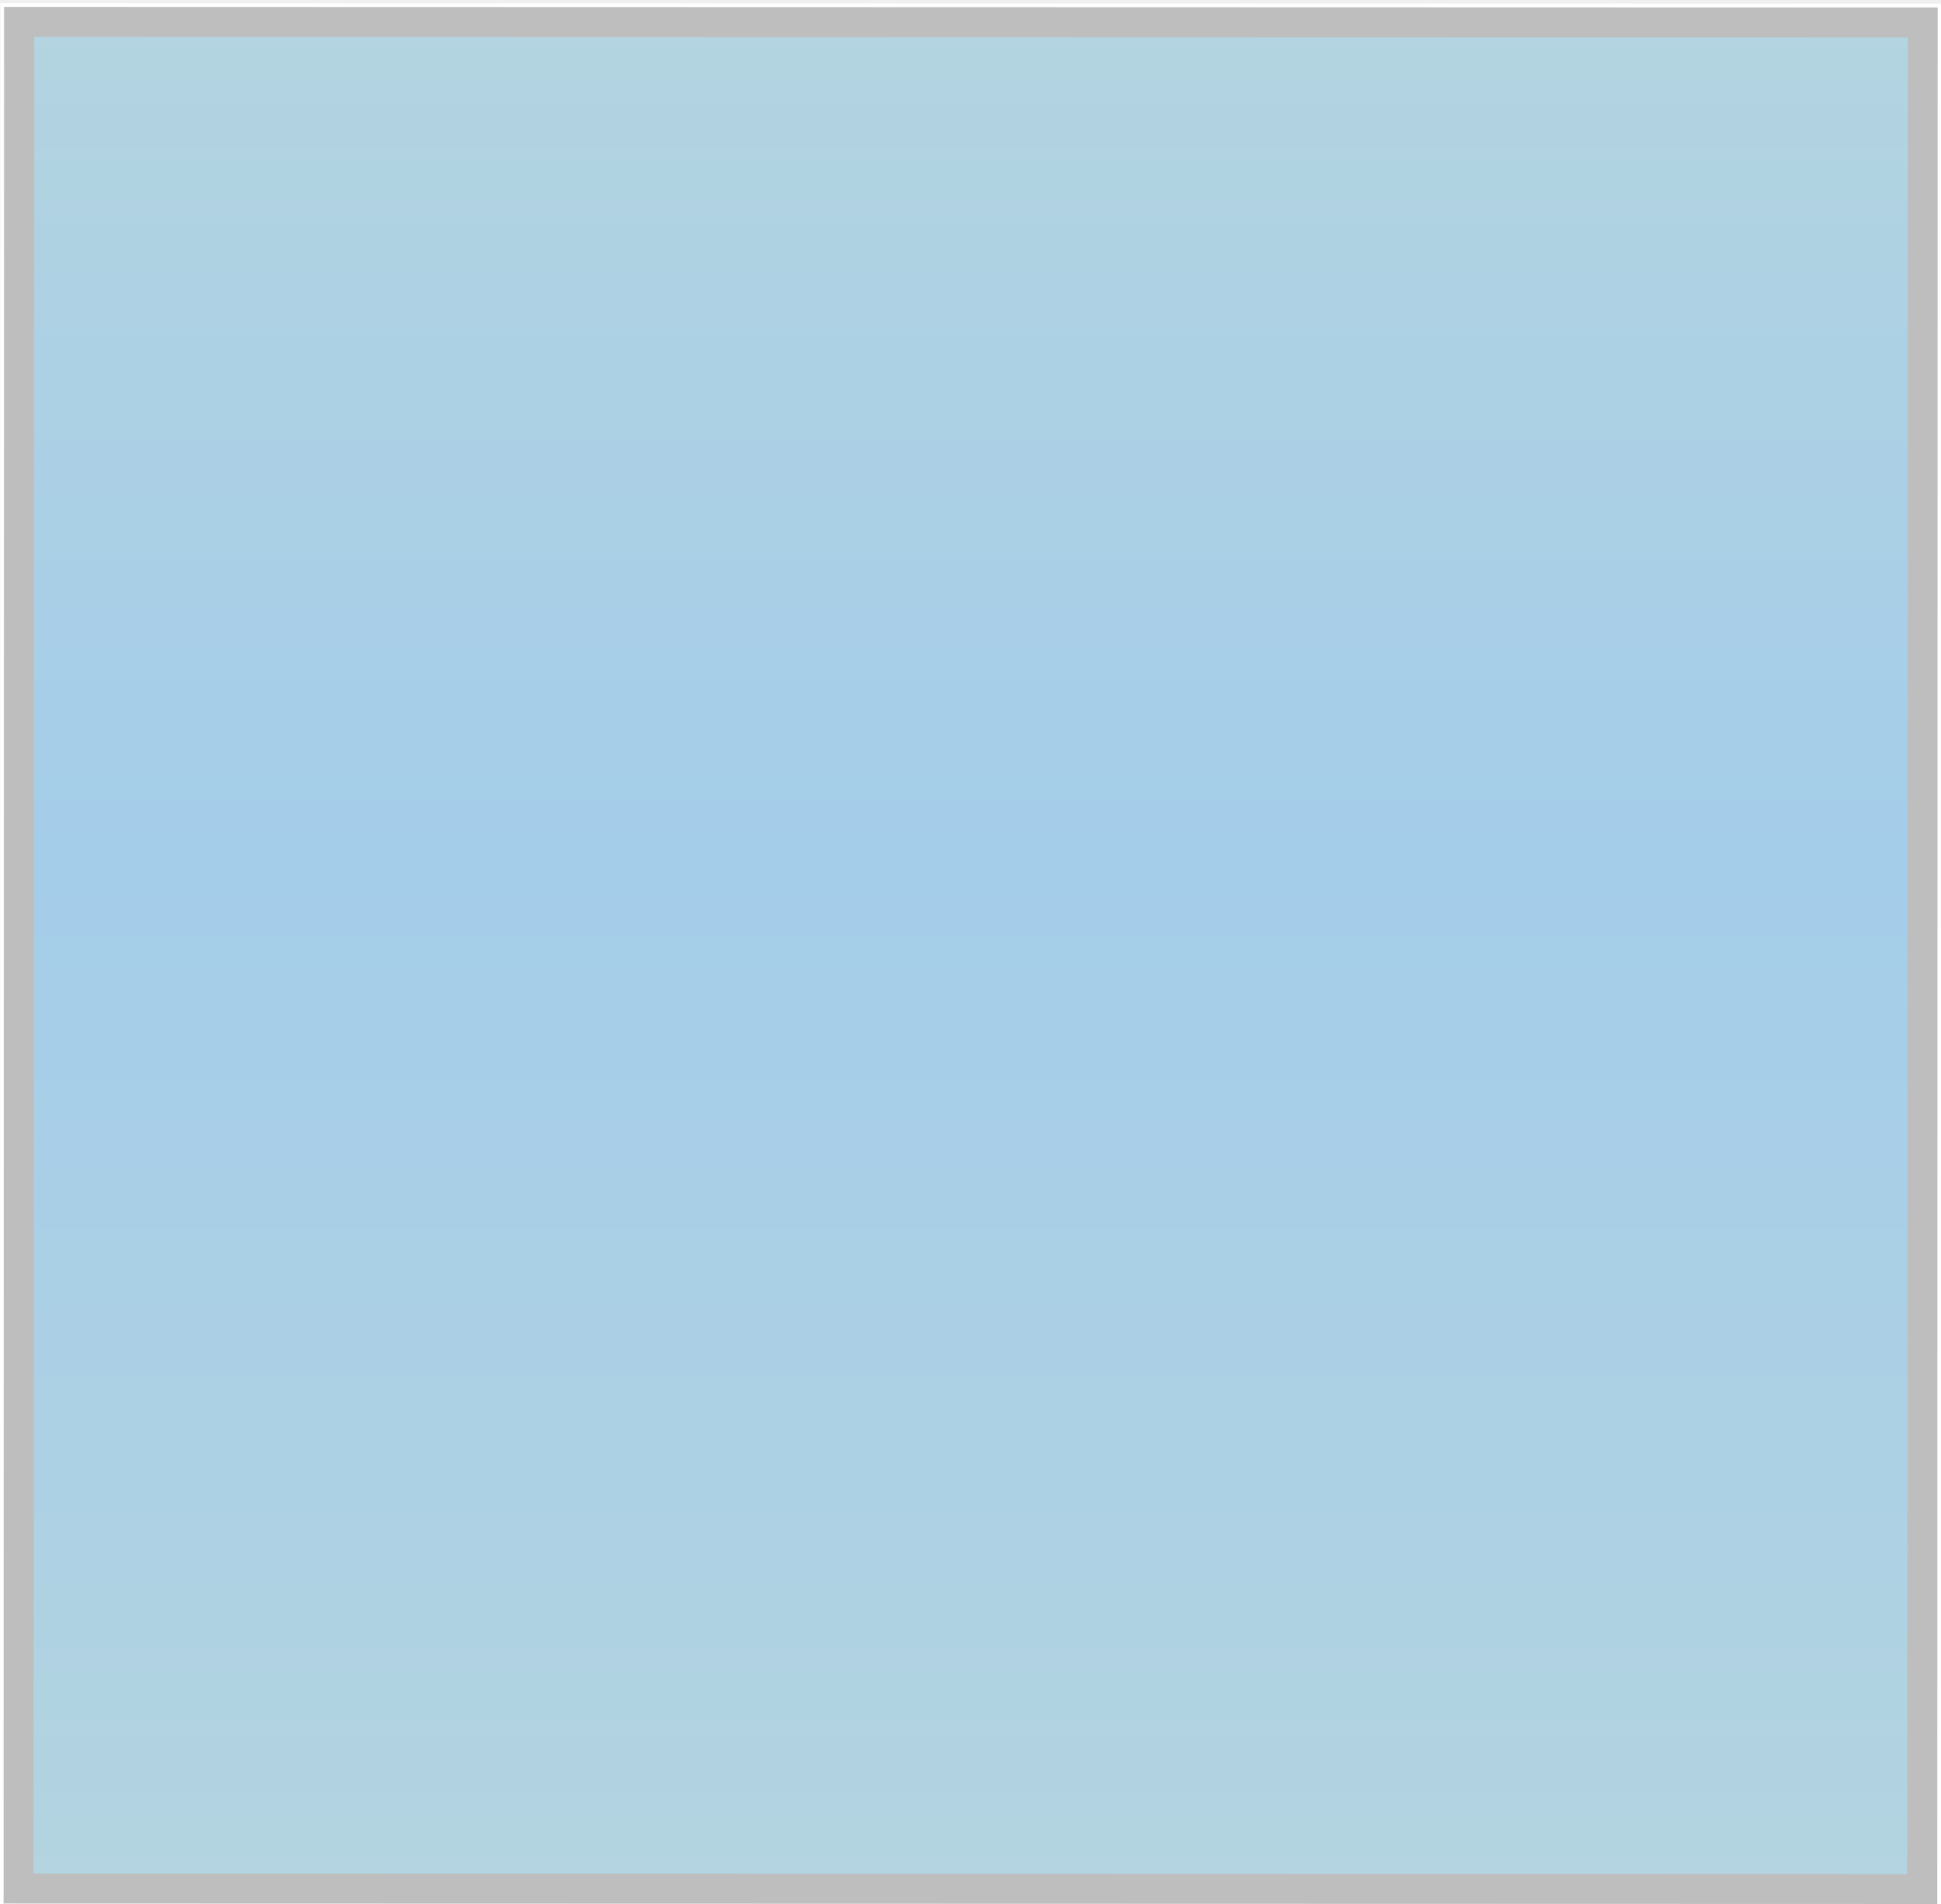
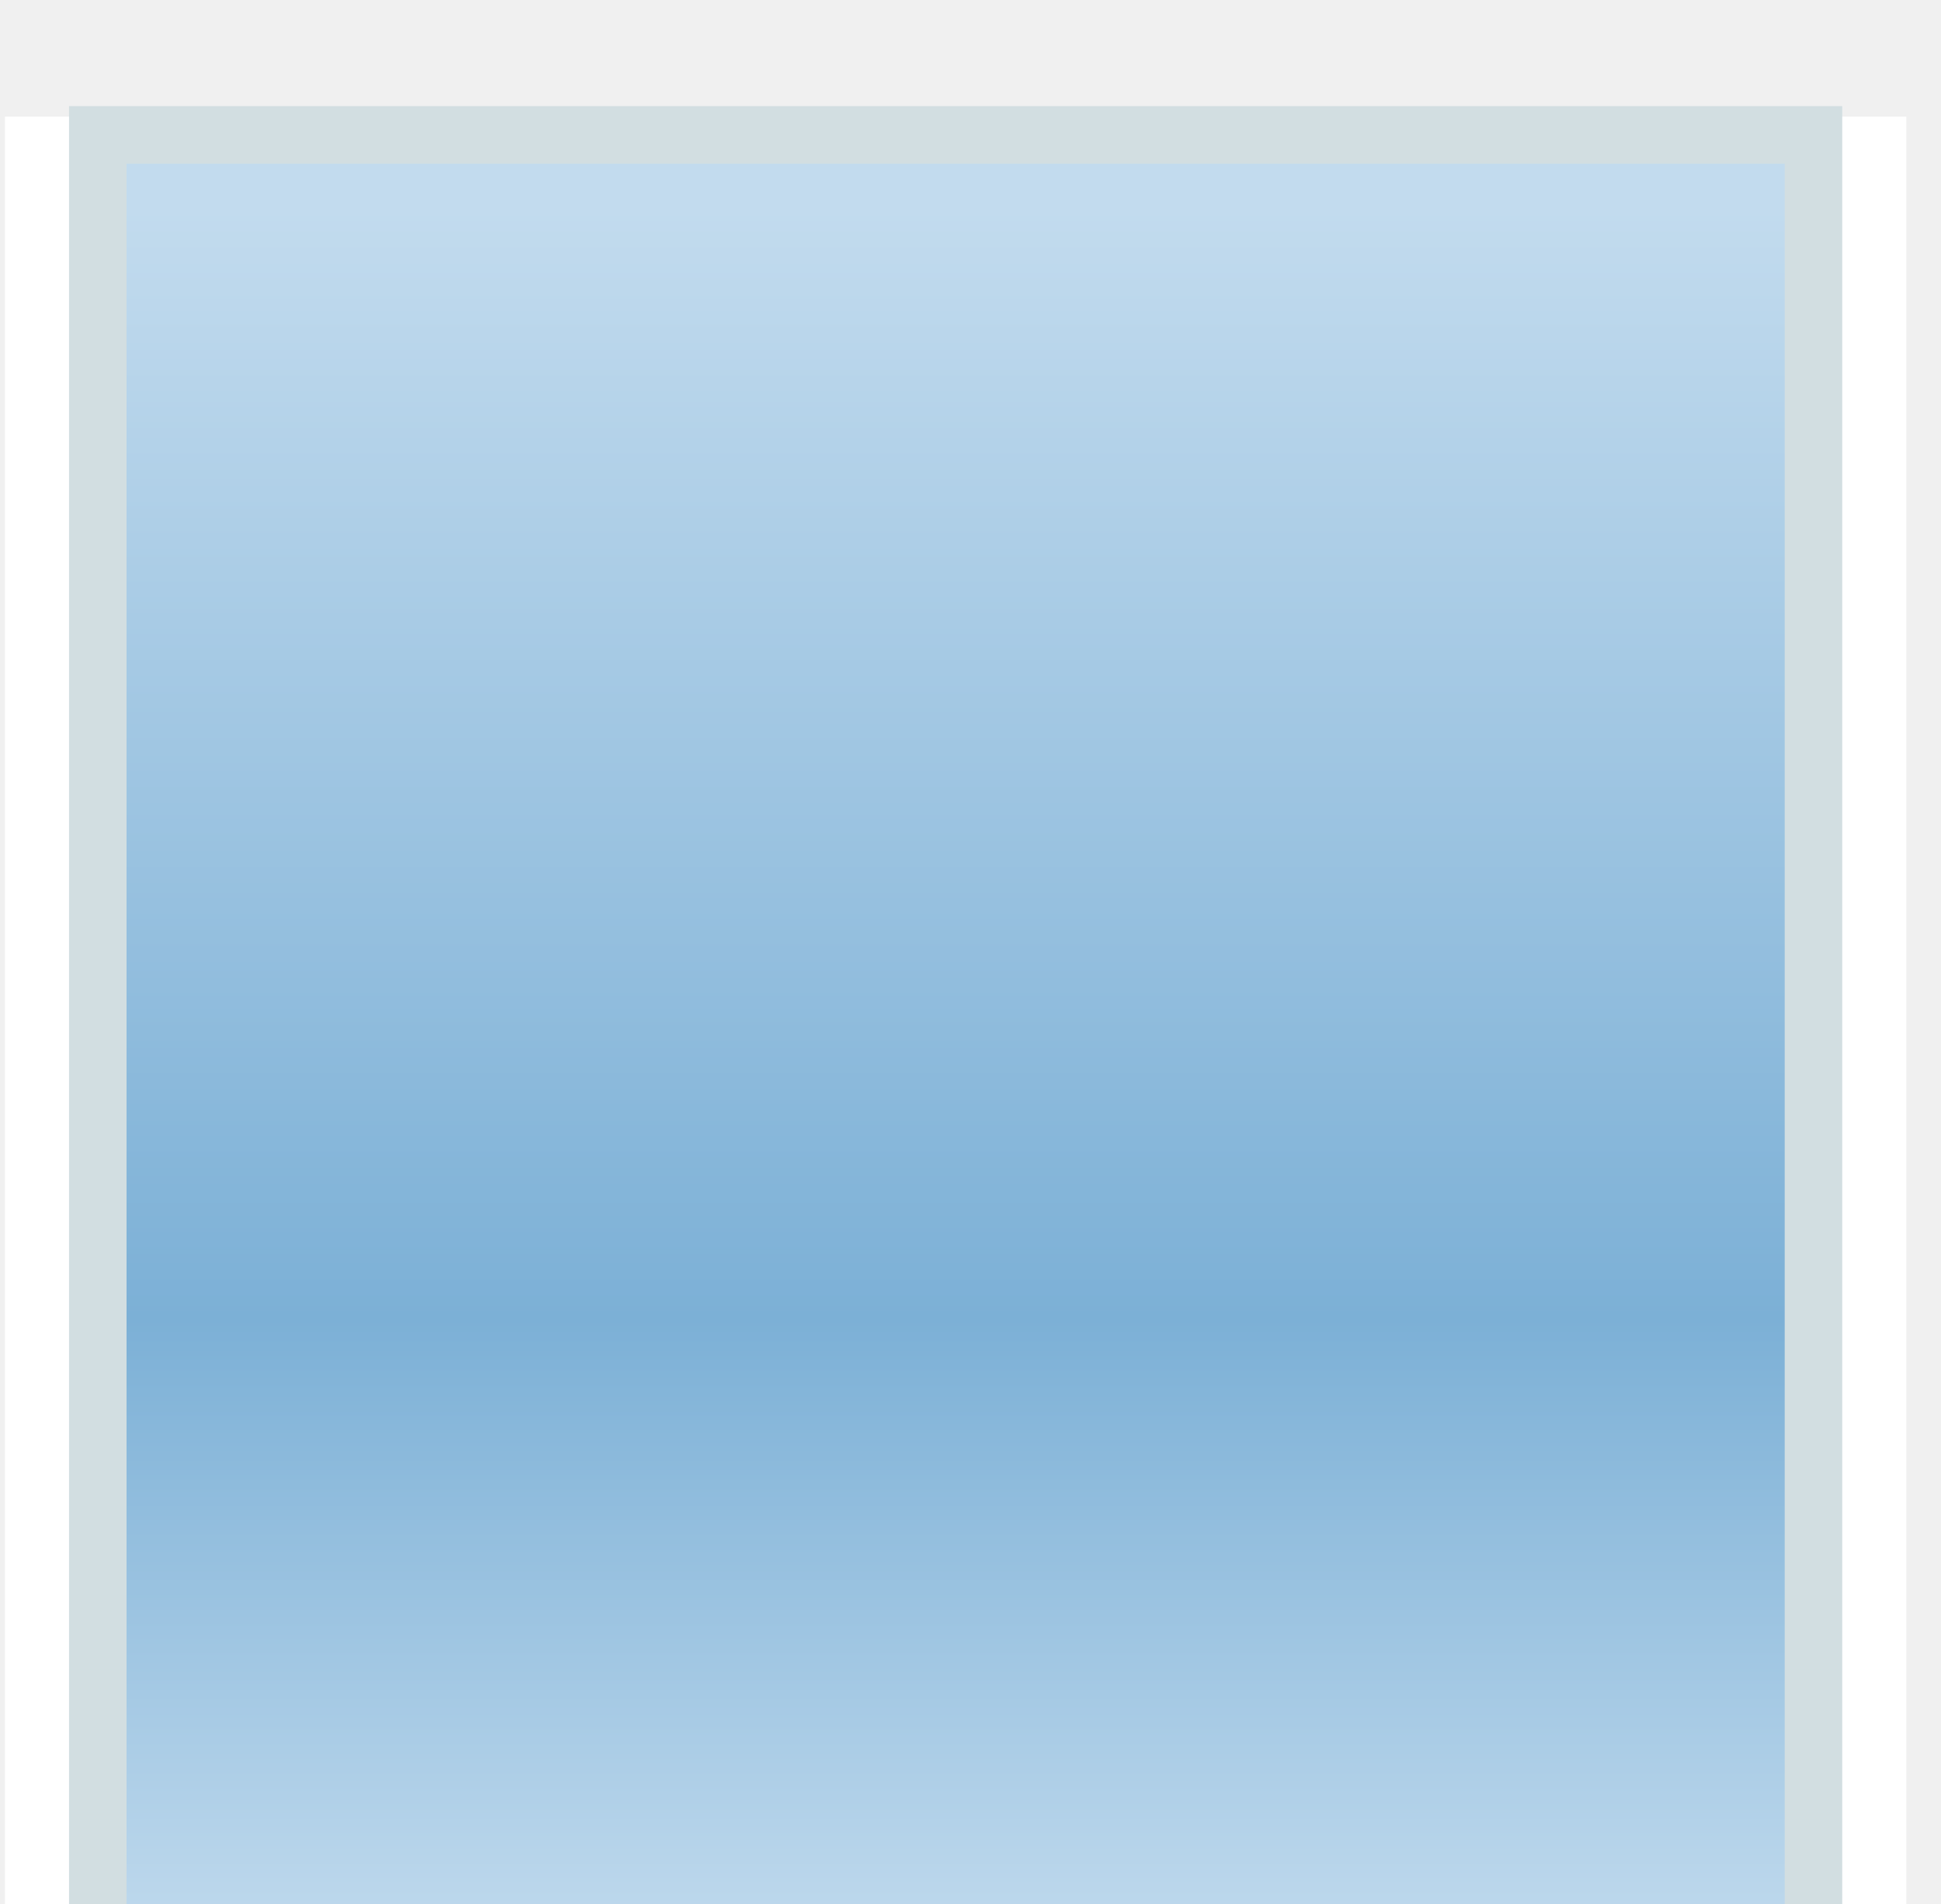
<svg xmlns="http://www.w3.org/2000/svg" width="52" height="51" viewBox="0 0 52 51">
  <defs>
-     <linearGradient id="panelGradient" gradientUnits="userSpaceOnUse" x1="0.500" y1="0.500" x2="0.500" y2="50.500">
-       <stop offset="0%" stop-color="#b3d4e0" />
-       <stop offset="45%" stop-color="#a4cdea" />
-       <stop offset="100%" stop-color="#b3d4e0" />
+     <linearGradient id="panelGradient" gradientUnits="userSpaceOnUse" x1="2.540" y1="0.500" x2="2.540" y2="50.500">
+       <stop offset="3.998%" stop-color="#c2dbee" />
+       <stop offset="64.748%" stop-color="#7cb0d6" />
+       <stop offset="99.85%" stop-color="#c2dbee" />
    </linearGradient>
    <clipPath id="innerRect">
-       <rect x="0.5" y="0.5" width="51.0" height="50.0" />
+       <rect x="2.54" y="0.5" width="46.92" height="50.0" />
    </clipPath>
  </defs>
-   <g data-output-variation="1" transform="translate(0.0052 0.0942) rotate(0.0161 26 25.5)">
+   <g transform="translate(0.131756 3.123572) scale(0.97961)">
    <rect x="0" y="0" width="52" height="51" fill="#ffffff" stroke="none" />
-     <rect x="0.500" y="0.500" width="51.000" height="50.000" fill="url(#panelGradient)" stroke="none" />
-     <rect x="0.5" y="0.5" width="51.0" height="50.0" fill="none" stroke="#bebebe" stroke-width="0.80" />
+     <rect x="2.540" y="0.500" width="46.920" height="50.000" fill="url(#panelGradient)" stroke="none" />
+     <rect x="2.54" y="0.5" width="46.92" height="50.0" fill="none" stroke="#d2dee1" stroke-width="1.573" />
  </g>
</svg>
